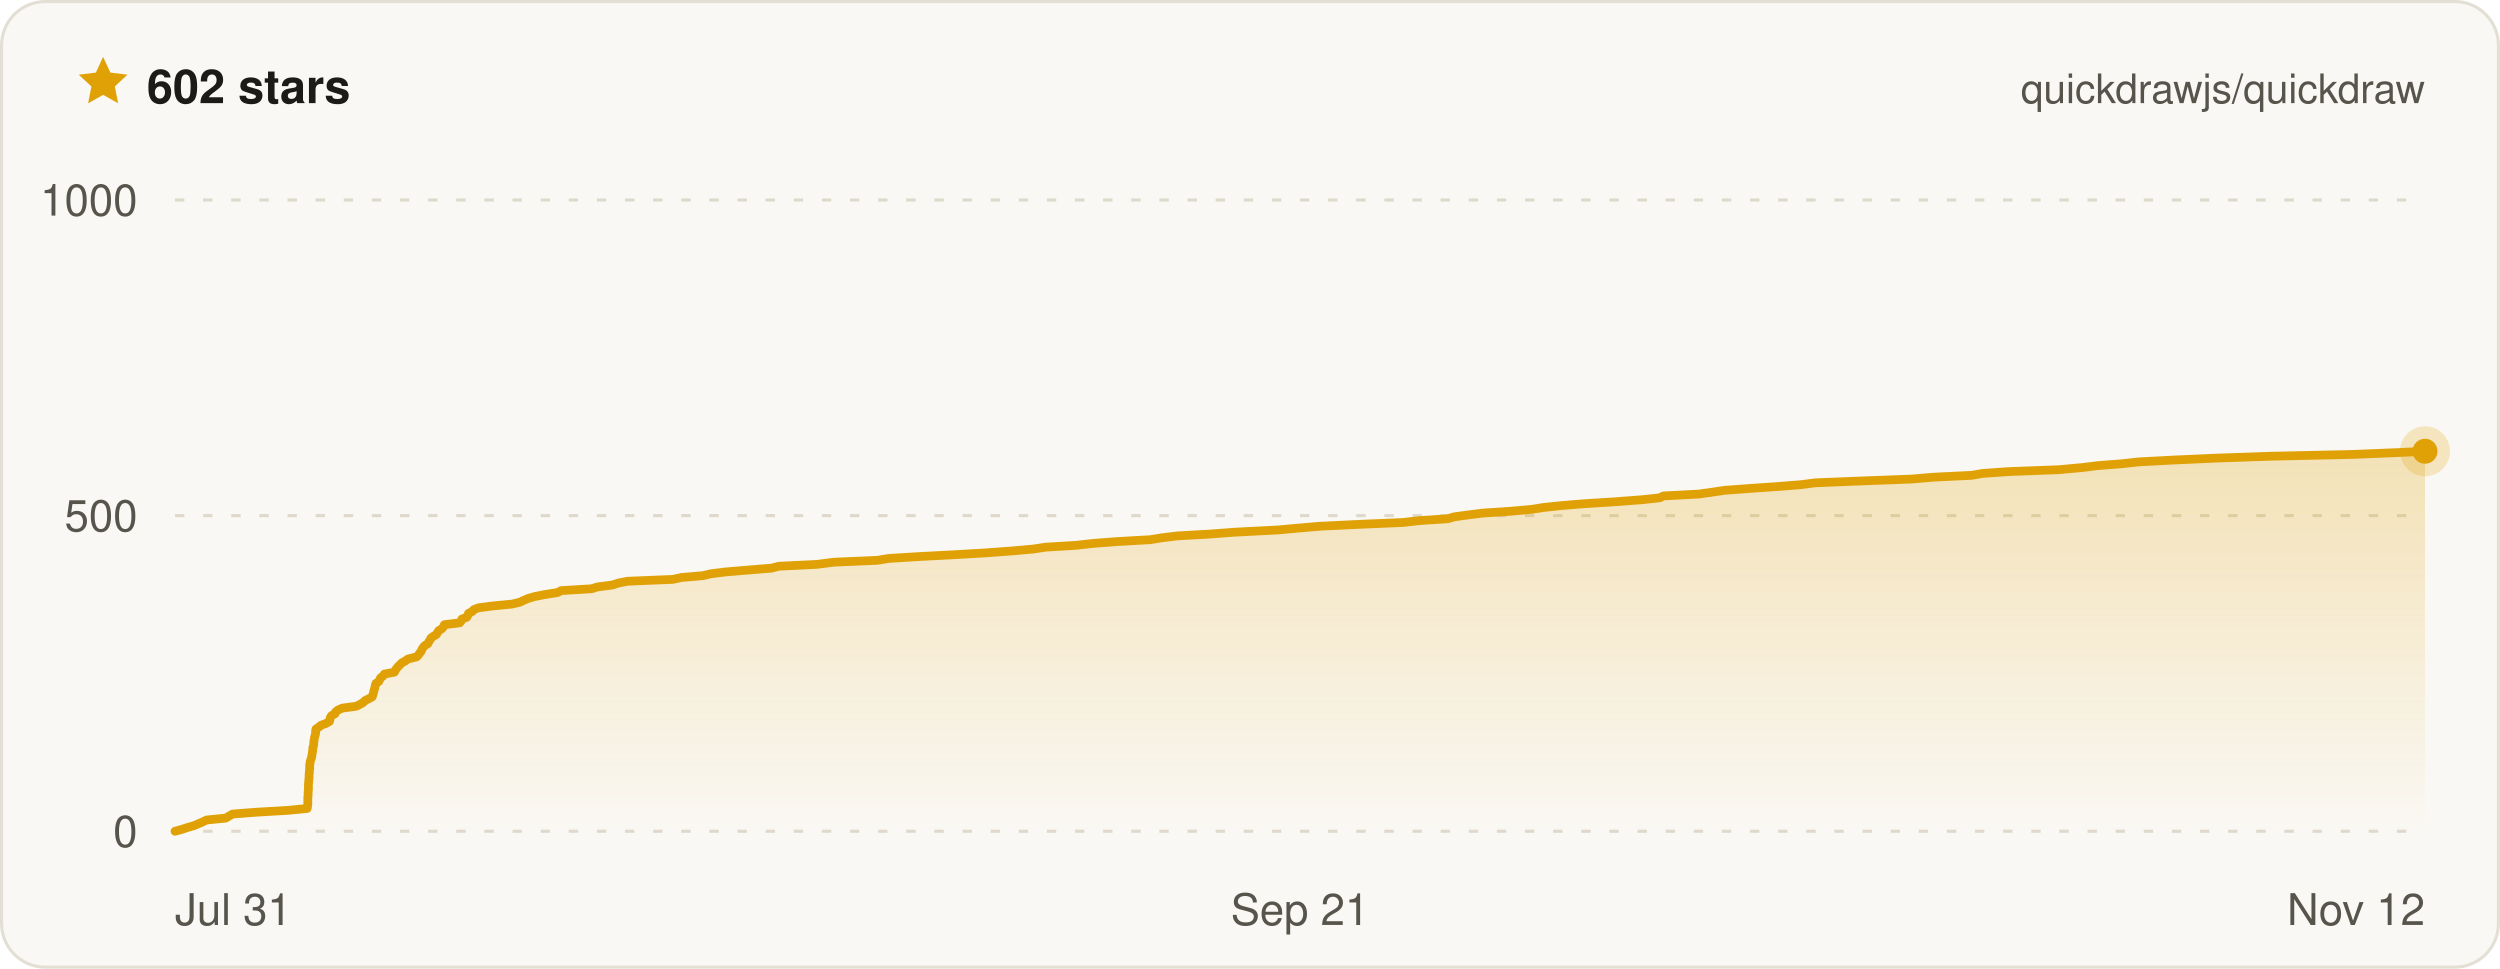
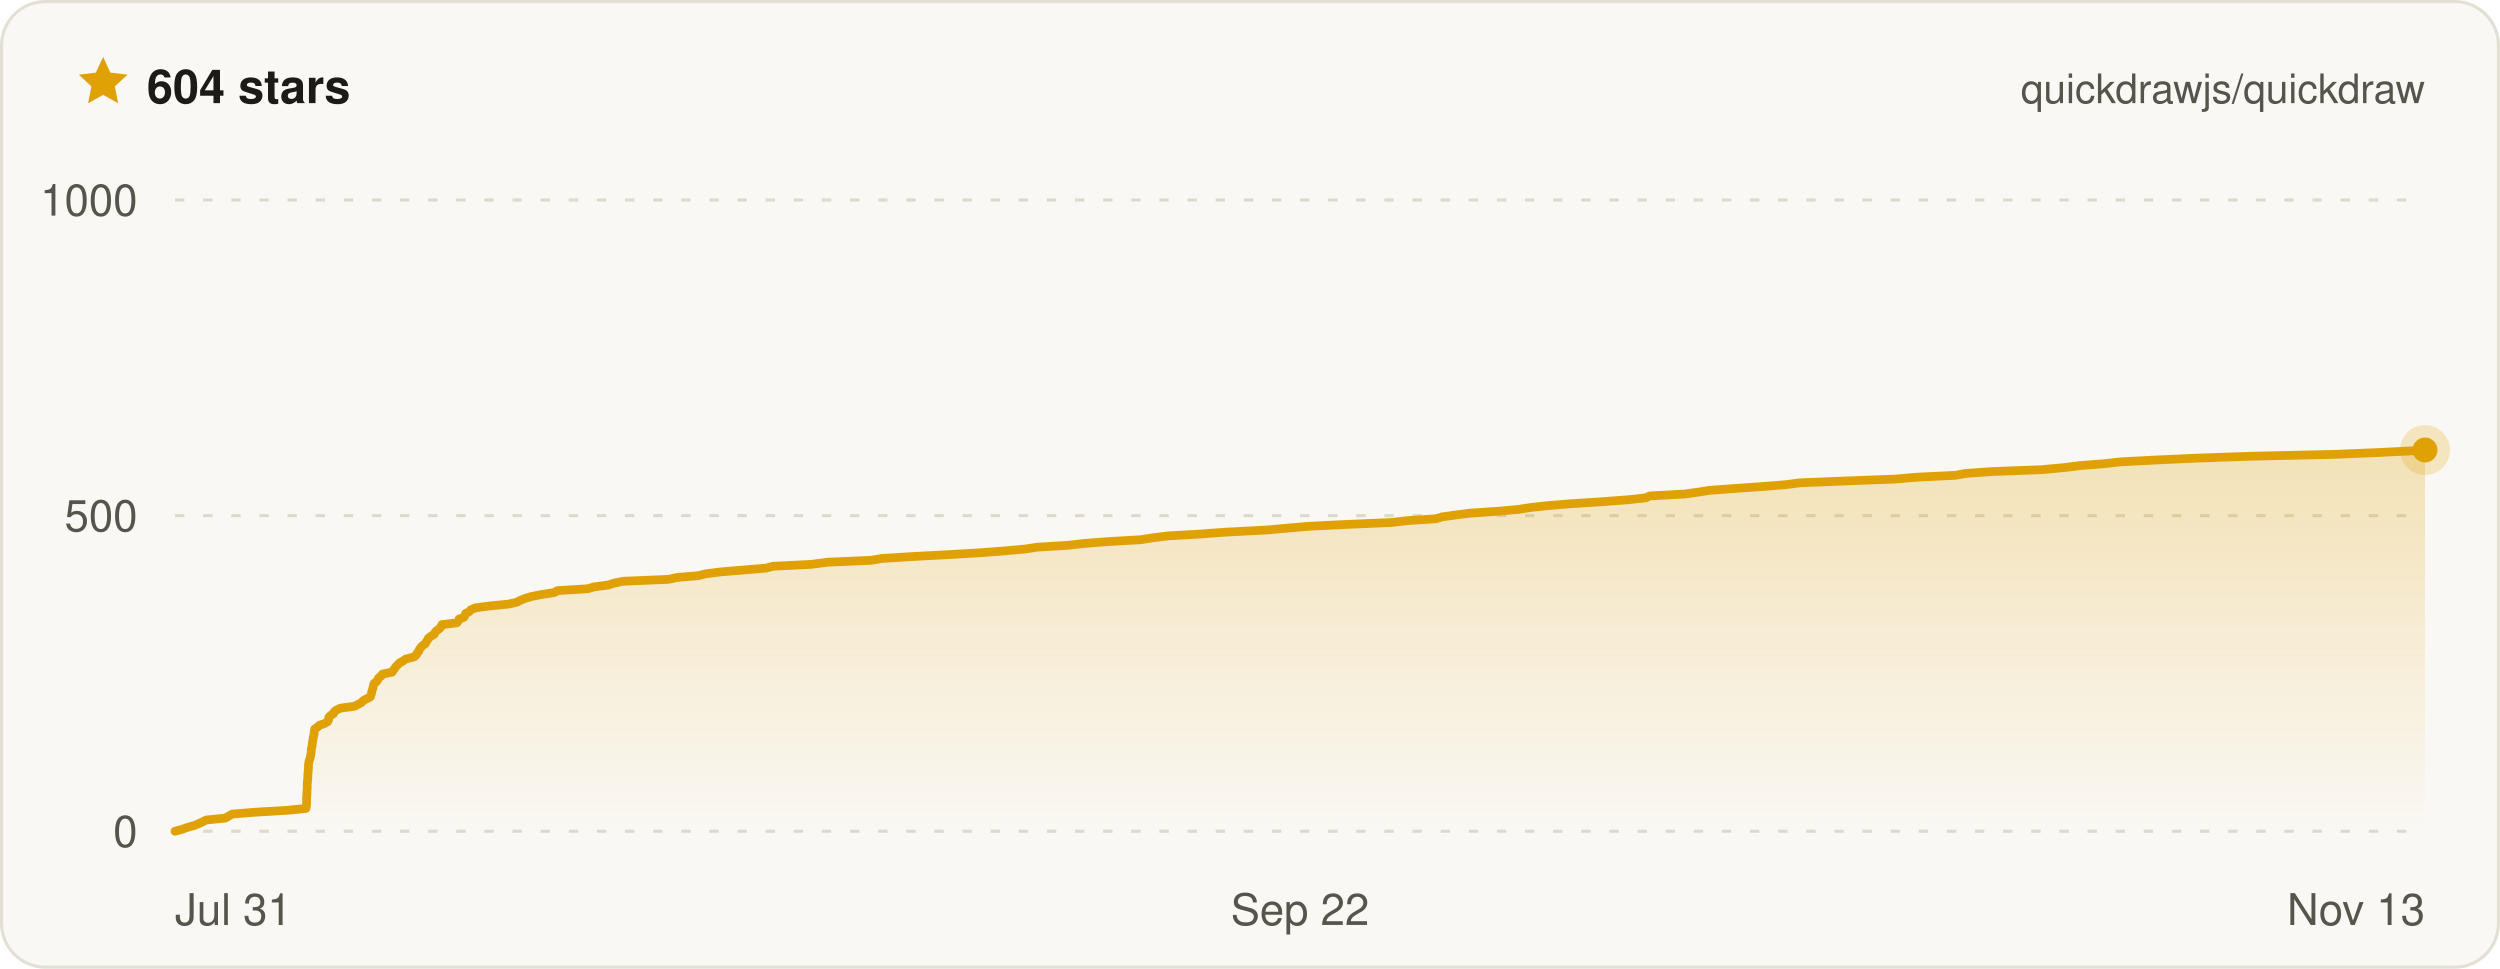
- <svg xmlns="http://www.w3.org/2000/svg" width="800" height="310" viewBox="0 0 800 310" font-family="ui-sans-serif, -apple-system, BlinkMacSystemFont, Segoe UI, Helvetica, Arial, sans-serif" role="img" aria-label="Quickdraw star history on GitHub — 602 stars">
+ <svg xmlns="http://www.w3.org/2000/svg" width="800" height="310" viewBox="0 0 800 310" font-family="ui-sans-serif, -apple-system, BlinkMacSystemFont, Segoe UI, Helvetica, Arial, sans-serif" role="img" aria-label="Quickdraw star history on GitHub — 604 stars">
  <defs>
    <linearGradient id="qd-star-fill" x1="0" y1="0" x2="0" y2="1">
      <stop offset="0%" stop-color="rgba(224, 161, 6, 0.26)" />
      <stop offset="100%" stop-color="rgba(224, 161, 6, 0)" />
    </linearGradient>
  </defs>
  <rect x="0.5" y="0.5" width="799" height="309" rx="14" fill="#faf8f4" stroke="#e3dfd4" />
  <g transform="translate(24 17) scale(0.75)">
    <path d="M12 1.6l3.1 6.7 7.3.9-5.4 5 1.4 7.2L12 17.8l-6.4 3.6L7 14.2 1.6 9.2l7.3-.9L12 1.6z" fill="#e0a106" />
  </g>
-   <text x="47" y="33" fill="#1c1b18" font-size="15" font-weight="700">602 stars</text>
+   <text x="47" y="33" fill="#1c1b18" font-size="15" font-weight="700">604 stars</text>
  <text x="776" y="33" fill="#57544c" font-size="13" text-anchor="end">quickdrawjs/quickdraw</text>
  <line x1="56" x2="776" y1="266" y2="266" stroke="#ded9cc" stroke-width="1" stroke-dasharray="3 6" />
  <line x1="56" x2="776" y1="165" y2="165" stroke="#ded9cc" stroke-width="1" stroke-dasharray="3 6" />
  <line x1="56" x2="776" y1="64" y2="64" stroke="#ded9cc" stroke-width="1" stroke-dasharray="3 6" />
-   <path d="M56 266 L58.2 265.4 L60 264.8 L62.1 264.2 L63.5 263.6 L64.9 263 L66.1 262.4 L72.2 261.8 L73.2 261.2 L74.4 260.5 L82.1 259.9 L92.3 259.3 L98.3 258.7 L98.4 258.1 L98.5 257.5 L98.5 256.9 L98.5 256.3 L98.5 255.7 L98.5 255.1 L98.6 254.5 L98.6 253.9 L98.6 253.3 L98.7 252.7 L98.7 252.1 L98.7 251.5 L98.7 250.8 L98.8 250.2 L98.8 249.6 L98.9 249 L98.9 248.4 L98.9 247.8 L99 247.2 L99 246.6 L99.1 246 L99.1 245.4 L99.1 244.8 L99.2 244.2 L99.3 243.6 L99.5 243 L99.7 242.4 L99.8 241.8 L99.9 241.2 L100 240.5 L100.1 239.9 L100.1 239.3 L100.3 238.7 L100.4 238.1 L100.4 237.5 L100.5 236.9 L100.6 236.3 L100.7 235.7 L100.9 235.1 L101 234.5 L101 233.9 L101.1 233.3 L102 232.7 L102.7 232.1 L104.3 231.5 L105.4 230.9 L105.6 230.2 L105.7 229.6 L106.1 229 L107.2 228.4 L107.4 227.8 L108.2 227.2 L109.5 226.6 L114 226 L115.2 225.4 L116.2 224.8 L116.8 224.2 L118 223.6 L119.1 223 L119.3 222.4 L119.5 221.8 L119.6 221.2 L119.8 220.6 L120 219.9 L120.1 219.3 L120.3 218.7 L121.2 218.1 L121.5 217.5 L121.8 216.9 L122.6 216.3 L123 215.7 L126.2 215.1 L126.5 214.5 L126.9 213.9 L127.4 213.3 L128 212.7 L128.6 212.1 L129.7 211.5 L130.5 210.9 L133.3 210.2 L133.9 209.6 L134.3 209 L134.8 208.4 L135 207.8 L135.4 207.2 L135.9 206.6 L136.9 206 L137.2 205.4 L137.6 204.8 L137.9 204.2 L138.7 203.6 L139.7 203 L140 202.4 L140.4 201.8 L141.4 201.2 L141.9 200.6 L142.2 199.9 L147.1 199.3 L147.6 198.7 L147.8 198.1 L149.4 197.5 L149.7 196.9 L149.9 196.3 L151.1 195.7 L151.6 195.1 L153.1 194.5 L157.7 193.9 L163.9 193.3 L166.4 192.7 L167.6 192.1 L169 191.5 L171.1 190.9 L174.1 190.3 L178.5 189.6 L179.5 189 L189.3 188.4 L191.3 187.8 L196 187.2 L197.8 186.6 L200.8 186 L215.3 185.4 L218.1 184.8 L225 184.2 L227.5 183.6 L232.4 183 L239.6 182.4 L246.9 181.8 L249.2 181.2 L261.4 180.6 L266.9 179.9 L280.8 179.3 L284.4 178.7 L294.1 178.1 L305.5 177.5 L315.8 176.9 L323.8 176.3 L330.6 175.7 L334.5 175.1 L344.4 174.5 L349.7 173.9 L357.5 173.3 L368.1 172.7 L371.8 172.1 L376.6 171.5 L387.1 170.9 L395.1 170.3 L408.7 169.6 L415.4 169 L422.4 168.4 L434.7 167.8 L448.9 167.2 L454.2 166.6 L463.3 166 L465.3 165.4 L469.6 164.8 L474.4 164.2 L483.4 163.6 L490.1 163 L493.9 162.4 L499.5 161.8 L506.8 161.2 L516.3 160.6 L525.6 159.9 L531.1 159.3 L532.3 158.7 L543.6 158.1 L547.9 157.5 L551.9 156.9 L560 156.3 L568.7 155.7 L576.3 155.1 L580.9 154.5 L595.8 153.9 L611.7 153.3 L618.7 152.7 L631 152.1 L634.4 151.5 L642.9 150.9 L658.9 150.3 L666.5 149.6 L671.3 149 L679 148.4 L684.4 147.8 L695.8 147.2 L709.2 146.6 L726.5 146 L753.4 145.4 L767.9 144.8 L776 144.4 L776 144.4 L776 266 L56 266 Z" fill="url(#qd-star-fill)" />
-   <path d="M56 266 L58.2 265.4 L60 264.8 L62.1 264.2 L63.5 263.6 L64.9 263 L66.1 262.4 L72.2 261.8 L73.2 261.2 L74.4 260.5 L82.1 259.9 L92.3 259.3 L98.3 258.7 L98.4 258.1 L98.5 257.5 L98.5 256.9 L98.5 256.3 L98.5 255.7 L98.5 255.1 L98.6 254.5 L98.6 253.9 L98.6 253.3 L98.7 252.7 L98.7 252.1 L98.7 251.5 L98.7 250.8 L98.8 250.2 L98.8 249.6 L98.9 249 L98.9 248.4 L98.9 247.8 L99 247.2 L99 246.6 L99.1 246 L99.1 245.4 L99.1 244.8 L99.2 244.2 L99.3 243.6 L99.5 243 L99.7 242.4 L99.8 241.8 L99.9 241.2 L100 240.5 L100.1 239.9 L100.1 239.3 L100.3 238.7 L100.4 238.1 L100.4 237.5 L100.5 236.9 L100.6 236.3 L100.7 235.7 L100.9 235.1 L101 234.5 L101 233.9 L101.1 233.3 L102 232.7 L102.7 232.1 L104.3 231.5 L105.4 230.9 L105.6 230.2 L105.7 229.6 L106.1 229 L107.2 228.4 L107.4 227.8 L108.2 227.2 L109.5 226.6 L114 226 L115.2 225.4 L116.2 224.8 L116.8 224.2 L118 223.6 L119.1 223 L119.3 222.4 L119.5 221.8 L119.6 221.2 L119.8 220.6 L120 219.9 L120.1 219.3 L120.3 218.7 L121.2 218.1 L121.5 217.5 L121.8 216.9 L122.6 216.3 L123 215.7 L126.2 215.1 L126.5 214.5 L126.9 213.9 L127.4 213.3 L128 212.7 L128.6 212.1 L129.7 211.5 L130.5 210.9 L133.3 210.2 L133.9 209.6 L134.3 209 L134.8 208.4 L135 207.8 L135.4 207.2 L135.9 206.6 L136.9 206 L137.2 205.4 L137.6 204.8 L137.9 204.2 L138.7 203.6 L139.7 203 L140 202.4 L140.4 201.8 L141.4 201.2 L141.9 200.6 L142.2 199.9 L147.1 199.3 L147.6 198.7 L147.8 198.1 L149.4 197.5 L149.7 196.9 L149.9 196.3 L151.1 195.7 L151.6 195.1 L153.1 194.5 L157.7 193.9 L163.9 193.3 L166.4 192.7 L167.6 192.1 L169 191.5 L171.1 190.9 L174.1 190.3 L178.5 189.6 L179.5 189 L189.3 188.4 L191.3 187.8 L196 187.2 L197.8 186.6 L200.8 186 L215.3 185.4 L218.1 184.8 L225 184.2 L227.5 183.6 L232.4 183 L239.6 182.4 L246.9 181.8 L249.2 181.2 L261.4 180.6 L266.9 179.9 L280.8 179.3 L284.4 178.7 L294.1 178.1 L305.5 177.5 L315.8 176.9 L323.8 176.3 L330.6 175.7 L334.5 175.1 L344.4 174.5 L349.7 173.9 L357.5 173.3 L368.1 172.7 L371.8 172.1 L376.6 171.5 L387.1 170.9 L395.1 170.3 L408.7 169.6 L415.4 169 L422.4 168.4 L434.7 167.8 L448.9 167.2 L454.2 166.6 L463.3 166 L465.3 165.4 L469.6 164.8 L474.4 164.2 L483.4 163.6 L490.1 163 L493.9 162.4 L499.5 161.8 L506.8 161.2 L516.3 160.6 L525.6 159.9 L531.1 159.3 L532.3 158.7 L543.6 158.1 L547.9 157.5 L551.9 156.9 L560 156.3 L568.7 155.7 L576.3 155.1 L580.9 154.5 L595.8 153.9 L611.7 153.3 L618.7 152.7 L631 152.1 L634.4 151.5 L642.9 150.9 L658.9 150.3 L666.5 149.6 L671.3 149 L679 148.4 L684.4 147.8 L695.8 147.2 L709.2 146.6 L726.5 146 L753.4 145.4 L767.9 144.8 L776 144.4 L776 144.4" fill="none" stroke="#e0a106" stroke-width="2.8" stroke-linejoin="round" stroke-linecap="round" />
-   <circle cx="776" cy="144.4" r="8" fill="#e0a106" opacity="0.22" />
-   <circle cx="776" cy="144.4" r="4" fill="#e0a106" />
+   <path d="M56 266 L58.2 265.4 L59.9 264.8 L62 264.2 L63.5 263.6 L64.8 263 L66 262.4 L72.1 261.8 L73.1 261.2 L74.3 260.5 L81.8 259.9 L91.9 259.3 L97.9 258.7 L98 258.1 L98.1 257.5 L98.1 256.9 L98.1 256.3 L98.1 255.7 L98.1 255.1 L98.2 254.5 L98.2 253.9 L98.2 253.3 L98.3 252.7 L98.3 252.1 L98.3 251.5 L98.3 250.8 L98.4 250.2 L98.4 249.6 L98.5 249 L98.5 248.4 L98.5 247.8 L98.6 247.2 L98.6 246.6 L98.7 246 L98.7 245.4 L98.7 244.8 L98.8 244.2 L98.9 243.6 L99.1 243 L99.3 242.4 L99.4 241.8 L99.5 241.2 L99.6 240.5 L99.6 239.9 L99.7 239.3 L99.9 238.7 L99.9 238.1 L100 237.5 L100.1 236.9 L100.2 236.3 L100.3 235.7 L100.5 235.1 L100.5 234.5 L100.6 233.9 L100.7 233.3 L101.6 232.7 L102.2 232.1 L103.9 231.5 L104.9 230.9 L105.2 230.2 L105.2 229.6 L105.7 229 L106.7 228.4 L106.9 227.8 L107.7 227.2 L109 226.6 L113.5 226 L114.6 225.4 L115.7 224.8 L116.2 224.2 L117.4 223.6 L118.5 223 L118.7 222.4 L118.9 221.8 L119 221.2 L119.2 220.6 L119.4 219.9 L119.5 219.3 L119.7 218.7 L120.5 218.1 L120.9 217.5 L121.2 216.9 L122 216.3 L122.4 215.7 L125.5 215.1 L125.8 214.5 L126.3 213.9 L126.7 213.3 L127.3 212.7 L127.9 212.1 L129 211.5 L129.8 210.9 L132.5 210.2 L133.2 209.6 L133.5 209 L134 208.4 L134.2 207.8 L134.7 207.2 L135.2 206.6 L136.1 206 L136.4 205.4 L136.8 204.8 L137.1 204.2 L137.9 203.6 L138.9 203 L139.2 202.4 L139.7 201.8 L140.6 201.2 L141.1 200.6 L141.4 199.9 L146.2 199.3 L146.7 198.7 L146.9 198.1 L148.5 197.5 L148.8 196.9 L149 196.3 L150.2 195.7 L150.7 195.1 L152.2 194.5 L156.7 193.9 L162.8 193.3 L165.4 192.7 L166.5 192.1 L168 191.5 L170 190.9 L173 190.3 L177.4 189.6 L178.4 189 L188.1 188.4 L190.1 187.8 L194.7 187.2 L196.5 186.6 L199.4 186 L213.8 185.4 L216.6 184.8 L223.5 184.2 L225.9 183.6 L230.7 183 L237.9 182.4 L245.1 181.8 L247.4 181.2 L259.5 180.6 L264.9 179.9 L278.7 179.3 L282.3 178.7 L291.9 178.1 L303.2 177.5 L313.4 176.9 L321.3 176.3 L328 175.7 L331.9 175.1 L341.7 174.5 L347 173.9 L354.7 173.3 L365.1 172.7 L368.9 172.1 L373.6 171.5 L384 170.9 L391.9 170.3 L405.4 169.6 L412 169 L419 168.4 L431.2 167.8 L445.2 167.2 L450.5 166.6 L459.5 166 L461.5 165.4 L465.8 164.8 L470.5 164.2 L479.4 163.6 L486 163 L489.8 162.4 L495.3 161.8 L502.6 161.2 L512 160.6 L521.2 159.9 L526.7 159.3 L527.9 158.7 L539 158.1 L543.3 157.5 L547.2 156.9 L555.3 156.3 L563.9 155.7 L571.4 155.1 L576 154.5 L590.8 153.9 L606.5 153.3 L613.4 152.7 L625.7 152.1 L629 151.5 L637.4 150.9 L653.3 150.3 L660.8 149.6 L665.5 149 L673.2 148.4 L678.5 147.8 L689.8 147.2 L703 146.6 L720.2 146 L746.9 145.4 L761.3 144.8 L773.2 144.2 L776 144 L776 266 L56 266 Z" fill="url(#qd-star-fill)" />
+   <path d="M56 266 L58.2 265.4 L59.9 264.8 L62 264.2 L63.5 263.6 L64.8 263 L66 262.4 L72.1 261.8 L73.1 261.2 L74.3 260.5 L81.8 259.9 L91.9 259.3 L97.9 258.7 L98 258.1 L98.1 257.5 L98.1 256.9 L98.1 256.3 L98.1 255.7 L98.1 255.1 L98.2 254.5 L98.2 253.9 L98.2 253.3 L98.3 252.7 L98.3 252.1 L98.3 251.5 L98.3 250.8 L98.4 250.2 L98.4 249.6 L98.5 249 L98.5 248.4 L98.5 247.8 L98.6 247.2 L98.6 246.6 L98.7 246 L98.7 245.4 L98.7 244.8 L98.8 244.2 L98.9 243.6 L99.1 243 L99.3 242.4 L99.4 241.8 L99.5 241.2 L99.6 240.5 L99.6 239.9 L99.7 239.3 L99.9 238.7 L99.9 238.1 L100 237.5 L100.1 236.9 L100.2 236.3 L100.3 235.7 L100.5 235.1 L100.5 234.5 L100.6 233.9 L100.7 233.3 L101.6 232.7 L102.2 232.1 L103.9 231.5 L104.9 230.9 L105.2 230.2 L105.2 229.6 L105.7 229 L106.7 228.4 L106.9 227.8 L107.7 227.2 L109 226.6 L113.5 226 L114.6 225.4 L115.7 224.8 L116.2 224.2 L117.4 223.6 L118.5 223 L118.7 222.4 L118.9 221.8 L119 221.2 L119.2 220.6 L119.4 219.9 L119.5 219.3 L119.7 218.7 L120.5 218.1 L120.9 217.5 L121.2 216.9 L122 216.3 L122.4 215.7 L125.5 215.1 L125.8 214.5 L126.3 213.9 L126.7 213.3 L127.3 212.7 L127.9 212.1 L129 211.5 L129.8 210.9 L132.5 210.2 L133.2 209.6 L133.5 209 L134 208.4 L134.2 207.8 L134.7 207.2 L135.2 206.6 L136.1 206 L136.4 205.4 L136.8 204.8 L137.1 204.2 L137.9 203.6 L138.9 203 L139.2 202.4 L139.7 201.8 L140.6 201.2 L141.1 200.6 L141.4 199.9 L146.2 199.3 L146.7 198.7 L146.9 198.1 L148.5 197.5 L148.8 196.9 L149 196.3 L150.2 195.7 L150.7 195.1 L152.2 194.5 L156.7 193.9 L162.8 193.3 L165.4 192.7 L166.5 192.1 L168 191.5 L170 190.9 L173 190.3 L177.4 189.6 L178.4 189 L188.1 188.4 L190.1 187.8 L194.7 187.2 L196.5 186.6 L199.4 186 L213.8 185.4 L216.6 184.8 L223.5 184.2 L225.9 183.6 L230.7 183 L237.9 182.4 L245.1 181.8 L247.4 181.2 L259.5 180.6 L264.9 179.9 L278.7 179.3 L282.3 178.7 L291.9 178.1 L303.2 177.5 L313.4 176.9 L321.3 176.3 L328 175.7 L331.9 175.1 L341.7 174.5 L347 173.9 L354.7 173.3 L365.1 172.7 L368.9 172.1 L373.6 171.5 L384 170.9 L391.9 170.3 L405.4 169.6 L412 169 L419 168.4 L431.2 167.8 L445.2 167.2 L450.5 166.6 L459.5 166 L461.5 165.4 L465.8 164.8 L470.5 164.2 L479.4 163.6 L486 163 L489.8 162.4 L495.3 161.8 L502.6 161.2 L512 160.6 L521.2 159.9 L526.7 159.3 L527.9 158.7 L539 158.1 L543.3 157.5 L547.2 156.9 L555.3 156.3 L563.9 155.7 L571.4 155.1 L576 154.5 L590.8 153.9 L606.5 153.3 L613.4 152.7 L625.7 152.1 L629 151.5 L637.4 150.9 L653.3 150.3 L660.8 149.6 L665.5 149 L673.2 148.4 L678.5 147.8 L689.8 147.2 L703 146.6 L720.2 146 L746.9 145.4 L761.3 144.8 L773.2 144.2 L776 144" fill="none" stroke="#e0a106" stroke-width="2.8" stroke-linejoin="round" stroke-linecap="round" />
+   <circle cx="776" cy="144" r="8" fill="#e0a106" opacity="0.22" />
+   <circle cx="776" cy="144" r="4" fill="#e0a106" />
  <text x="44" y="271" fill="#57544c" font-size="14" text-anchor="end">0</text>
  <text x="44" y="170" fill="#57544c" font-size="14" text-anchor="end">500</text>
  <text x="44" y="69" fill="#57544c" font-size="14" text-anchor="end">1000</text>
  <text x="56" y="296" fill="#57544c" font-size="14" text-anchor="start">Jul 31</text>
-   <text x="416" y="296" fill="#57544c" font-size="14" text-anchor="middle">Sep 21</text>
-   <text x="776" y="296" fill="#57544c" font-size="14" text-anchor="end">Nov 12</text>
+   <text x="416" y="296" fill="#57544c" font-size="14" text-anchor="middle">Sep 22</text>
+   <text x="776" y="296" fill="#57544c" font-size="14" text-anchor="end">Nov 13</text>
</svg>
